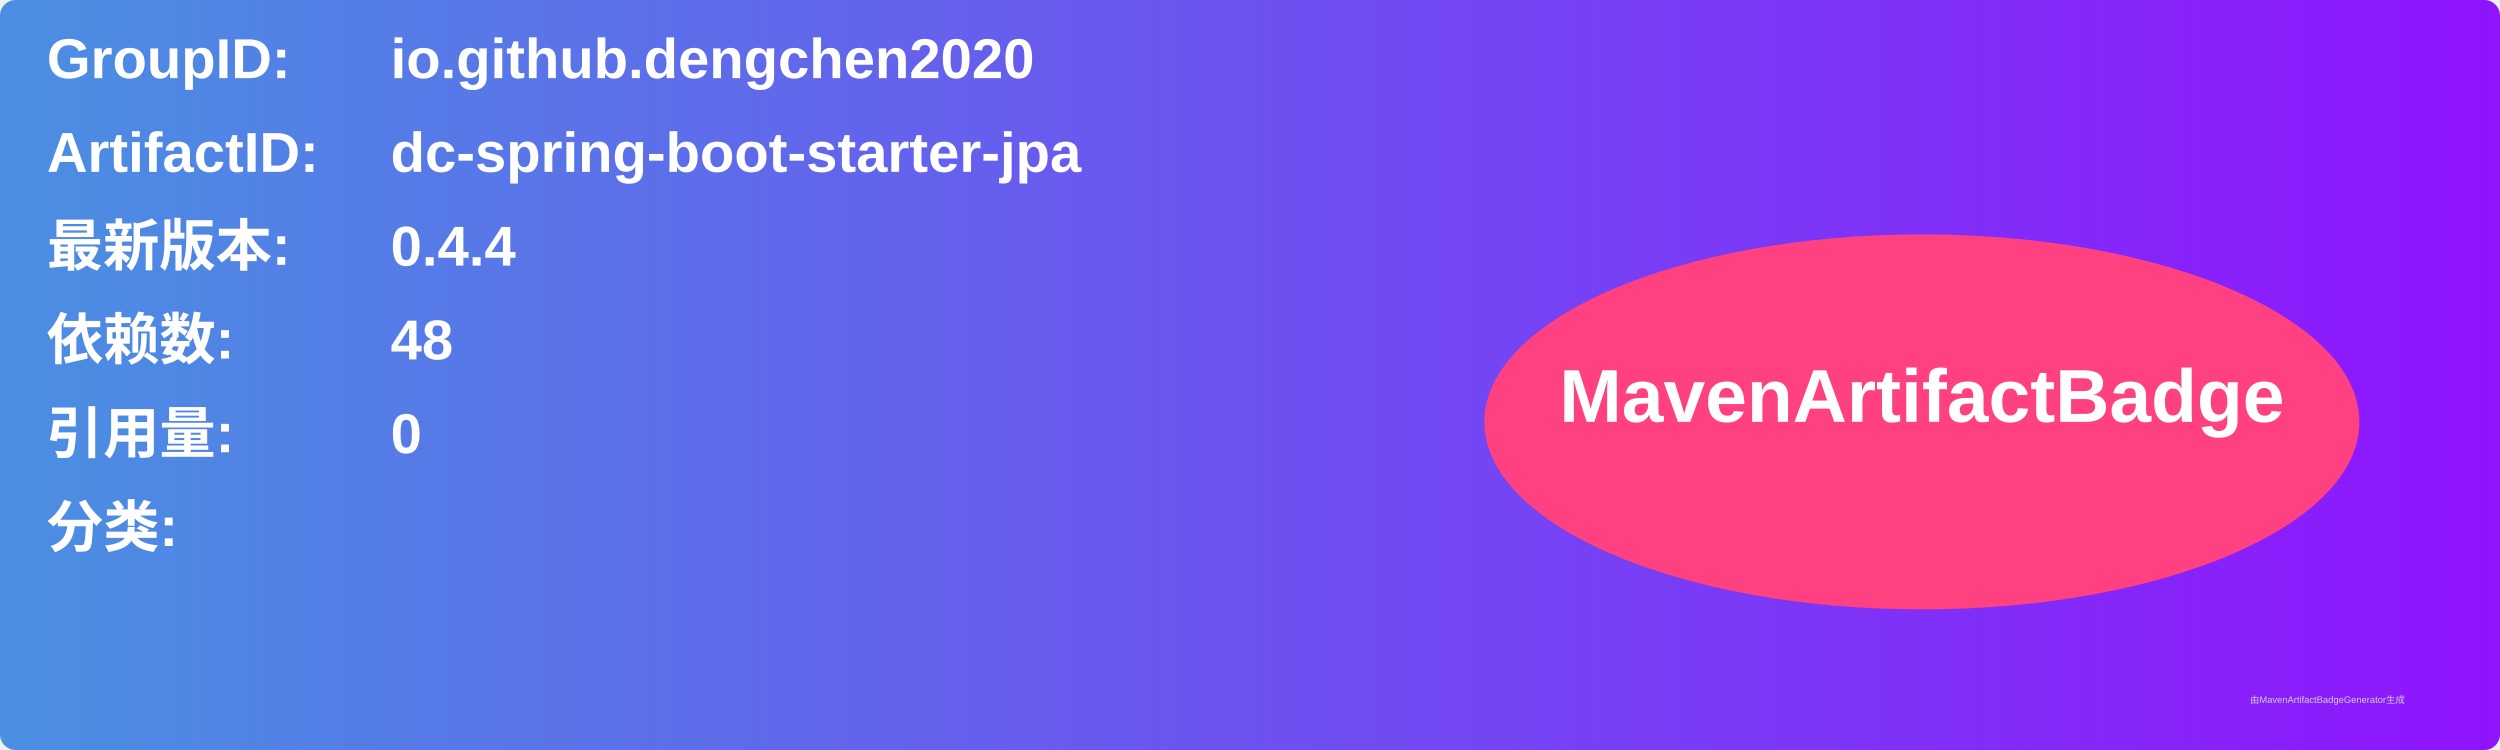
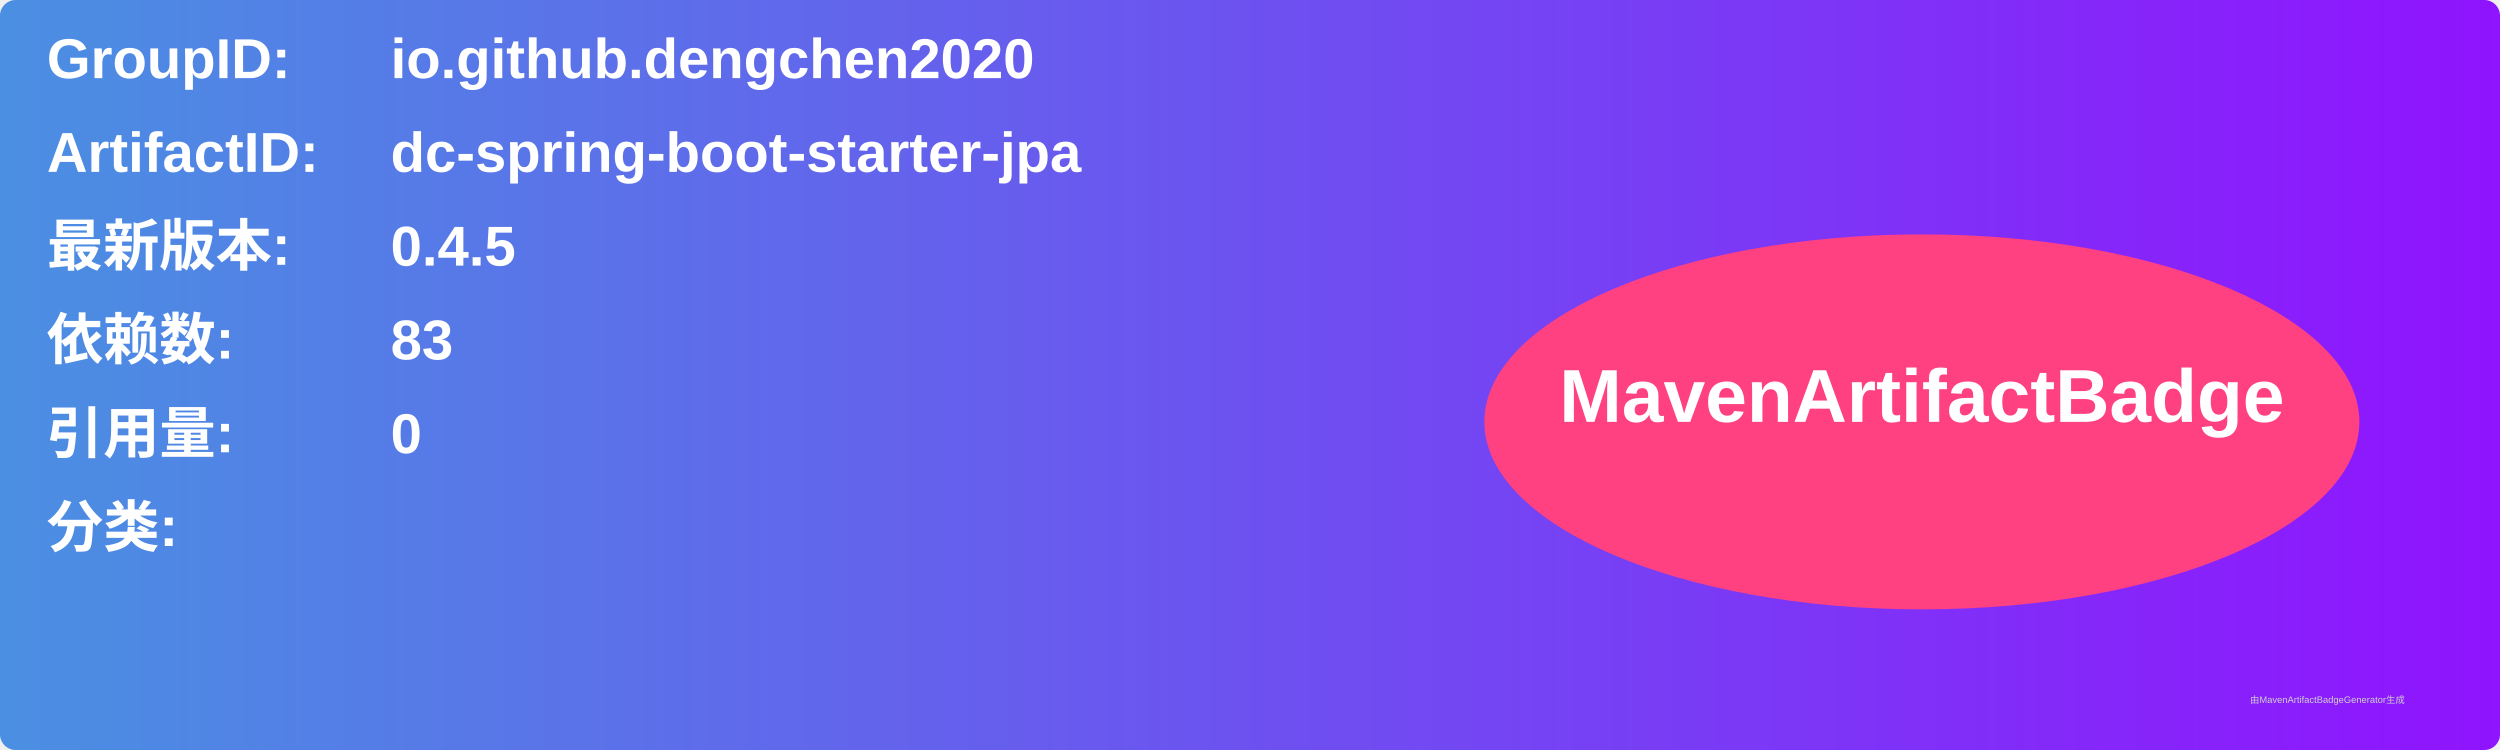
<svg xmlns="http://www.w3.org/2000/svg" width="800" height="240" viewBox="0 0 800 240">
  <linearGradient id="grad" x1="0%" y1="0%" x2="100%" y2="0%">
    <stop offset="0%" stop-color="#4a90e2" />
    <stop offset="100%" stop-color="#9013fe" />
  </linearGradient>
  <rect width="100%" height="100%" rx="5" ry="5" fill="url(#grad)" />
  <g transform="translate(15, 15)">
    <text x="0" y="10" font-family="Arial" font-size="18" fill="white" font-weight="bold" width="260">GroupID:</text>
    <text x="110" y="10" font-family="Arial" font-size="18" fill="white" font-weight="bold" width="460">io.github.dengchen2020</text>
    <text x="0" y="40" font-family="Arial" font-size="18" fill="white" font-weight="bold" width="260">ArtifactID:</text>
    <text x="110" y="40" font-family="Arial" font-size="18" fill="white" font-weight="bold" width="460">dc-spring-boot-starter-jpa</text>
    <text x="0" y="70" font-family="Arial" font-size="18" fill="white" font-weight="bold">最新版本:</text>
    <text x="110" y="70" font-family="Arial" font-size="18" fill="white" font-weight="bold">
-       <tspan font-weight="bold">0.4.4</tspan>
+       <tspan font-weight="bold">0.4.5</tspan>
    </text>
    <text x="0" y="100" font-family="Arial" font-size="18" fill="white" font-weight="bold">依赖数: </text>
    <text x="110" y="100" font-family="Arial" font-size="18" fill="white">
-       <tspan font-weight="bold">48</tspan>
+       <tspan font-weight="bold">83</tspan>
    </text>
    <text x="0" y="130" font-family="Arial" font-size="18" fill="white" font-weight="bold">引用量: </text>
    <text x="110" y="130" font-family="Arial" font-size="18" fill="white">
      <tspan font-weight="bold">0</tspan>
    </text>
    <text x="0" y="160" font-family="Arial" font-size="18" fill="white" font-weight="bold">分类:</text>
    <text x="10" y="190" font-family="Arial" font-size="10" fill="white">
      <tspan font-weight="bold" />
    </text>
    <ellipse cx="600" cy="120" rx="140" ry="60" fill="#ff4081" />
    <text x="600" y="120" text-anchor="middle" font-family="Arial" font-size="24" fill="white" font-weight="bold">MavenArtifactBadge</text>
  </g>
  <text x="720" y="225" font-family="Arial" font-size="3" fill="#d0d0d0">由MavenArtifactBadgeGenerator生成</text>
</svg>
